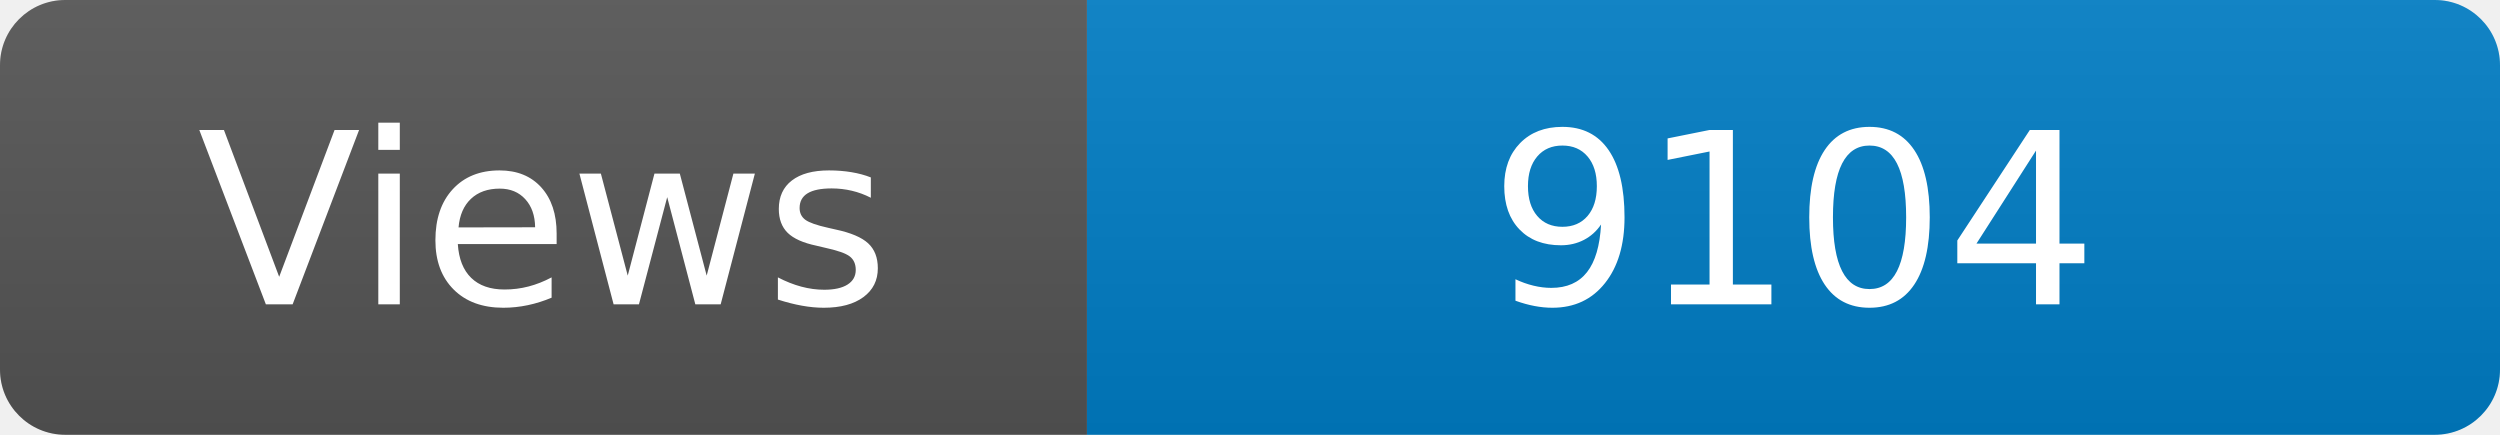
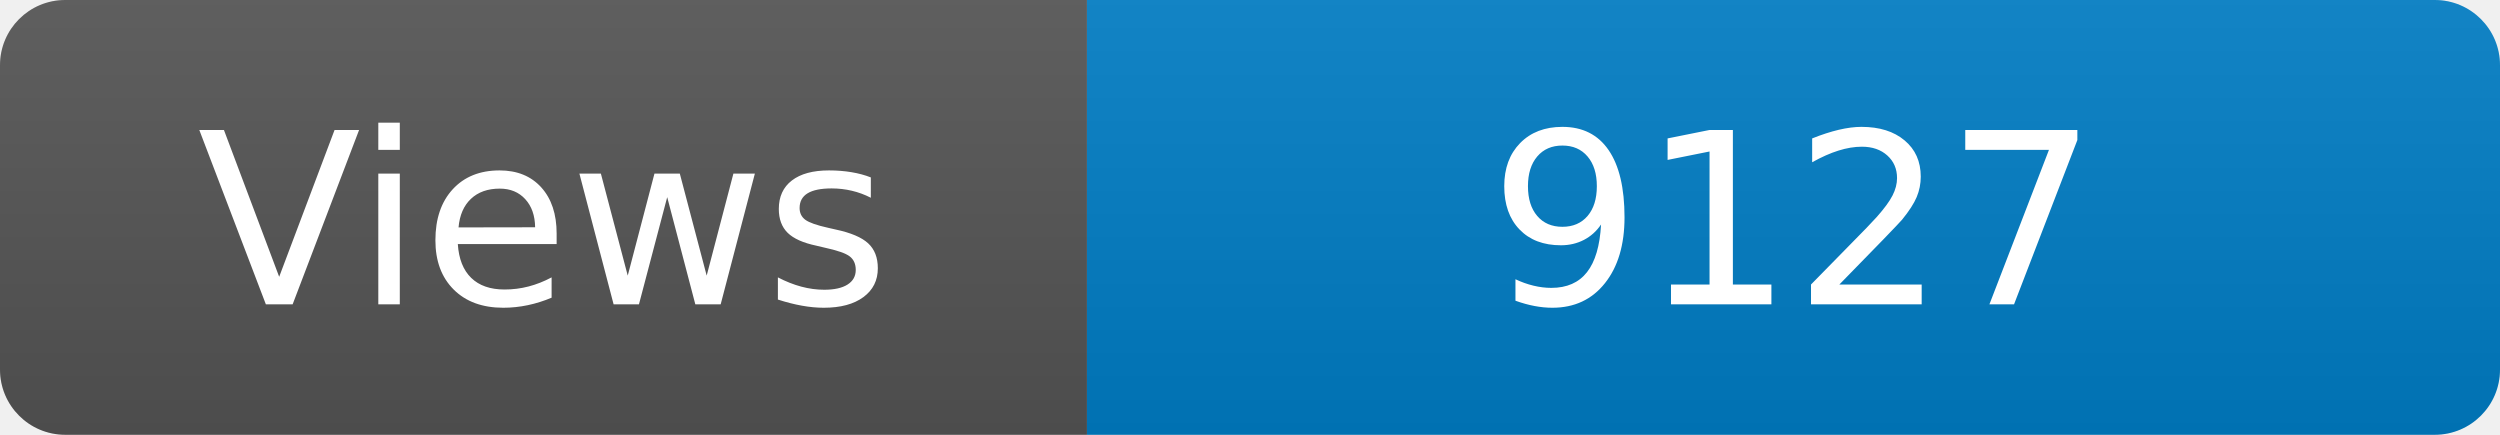
<svg xmlns="http://www.w3.org/2000/svg" width="115" height="20" role="img" aria-label="Maintained?: yes">
  <linearGradient id="s" x2="0" y2="100%">
    <stop offset="0" stop-color="#bbb" stop-opacity=".1" />
    <stop offset="1" stop-opacity=".1" />
  </linearGradient>
  <clipPath id="r">
    <rect width="115" height="20" rx="3" fill="#fff" />
  </clipPath>
  <g clip-path="url(#r)">
    <rect width="50" height="20" fill="#555" />
    <rect x="50" width="160" height="20" fill="#007ec6" />
    <rect width="115" height="20" fill="url(#s)" />
  </g>
  <g fill="#fff" text-anchor="middle" font-family="Verdana,Geneva,DejaVu Sans,sans-serif" font-size="110">
    <text x="250" y="140" transform="scale(.1)" fill="#fff">Views</text>
-     <text x="825" y="140" transform="scale(.1)" fill="#fff">9104</text>
+     <text x="825" y="140" transform="scale(.1)" fill="#fff">9127</text>
  </g>
</svg>
